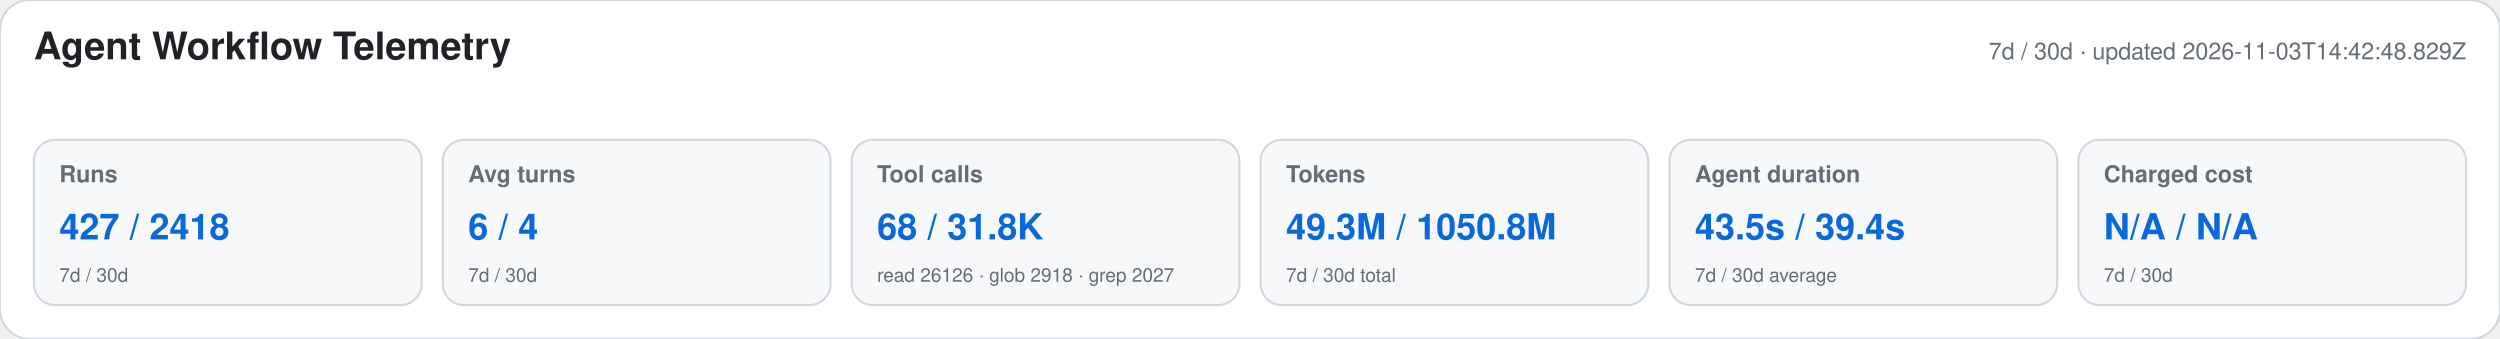
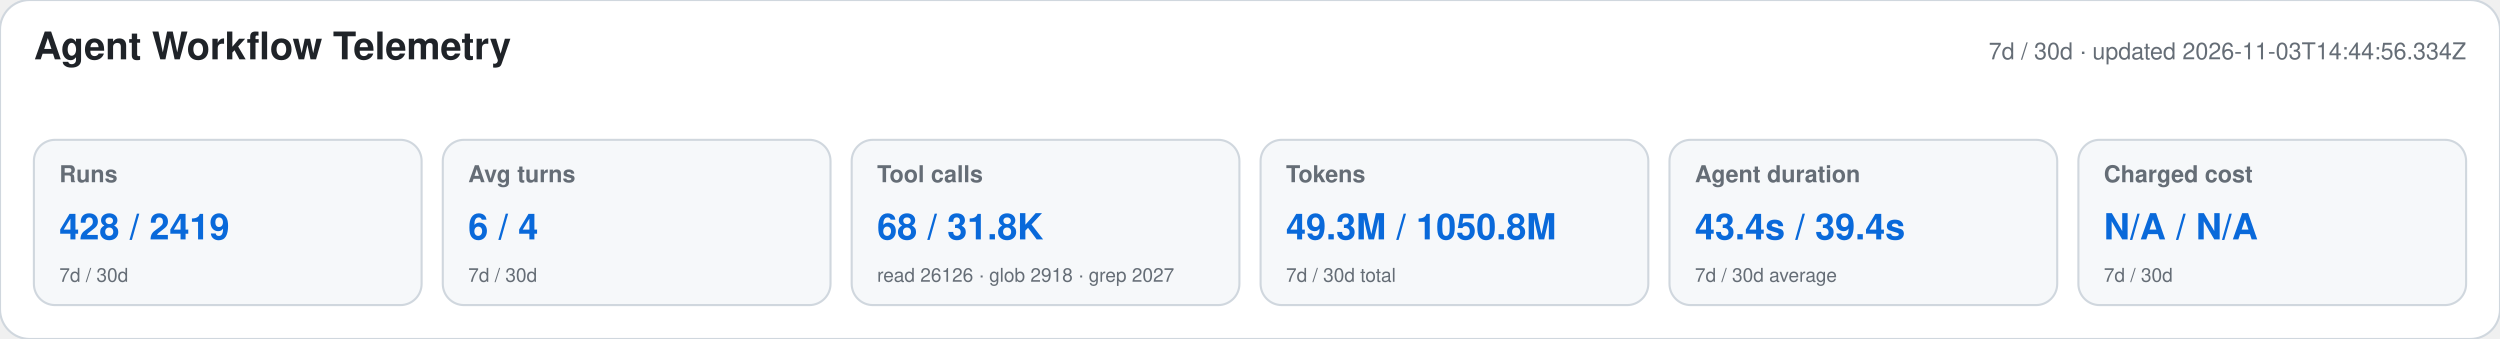
<svg xmlns="http://www.w3.org/2000/svg" width="1180" height="160" viewBox="0 0 1180 160" role="img" aria-labelledby="title desc">
  <style>text{font-family:-apple-system,BlinkMacSystemFont,"Segoe UI",Helvetica,Arial,sans-serif}.heading{font-size:18px;font-weight:650;fill:#1f2328}.meta,.label,.secondary{fill:#656d76}.meta,.label{font-size:11px}.label{font-weight:600}.primary{font-size:17px;font-weight:700;fill:#0969da}.secondary{font-size:9px}</style>
  <rect width="1180" height="160" rx="14" fill="#ffffff" stroke="#d0d7de" />
  <text x="16" y="28" class="heading">Agent Workflow Telemetry</text>
-   <text x="1164" y="28" text-anchor="end" class="meta">7d / 30d · updated 2026-11-03T14:42:48.829Z</text>
+   <text x="1164" y="28" text-anchor="end" class="meta">7d / 30d · updated 2026-11-03T14:44:56.334Z</text>
  <g>
    <rect x="16" y="66" width="183" height="78" rx="10" fill="#f6f8fa" stroke="#d0d7de" />
    <text x="28" y="86" class="label">Runs</text>
-     <text x="28" y="113" class="primary">427 / 2418</text>
+     <text x="28" y="113" class="primary">428 / 2419</text>
    <text x="28" y="133" class="secondary">7d / 30d</text>
  </g>
  <g>
    <rect x="209" y="66" width="183" height="78" rx="10" fill="#f6f8fa" stroke="#d0d7de" />
    <text x="221" y="86" class="label">Avg turns</text>
    <text x="221" y="113" class="primary">6 / 4</text>
    <text x="221" y="133" class="secondary">7d / 30d</text>
  </g>
  <g>
    <rect x="402" y="66" width="183" height="78" rx="10" fill="#f6f8fa" stroke="#d0d7de" />
    <text x="414" y="86" class="label">Tool calls</text>
    <text x="414" y="113" class="primary">68 / 31.8K</text>
    <text x="414" y="133" class="secondary">read 26126 · glob 2918 · grep 2027</text>
  </g>
  <g>
    <rect x="595" y="66" width="183" height="78" rx="10" fill="#f6f8fa" stroke="#d0d7de" />
    <text x="607" y="86" class="label">Tokens</text>
    <text x="607" y="113" class="primary">49.3M / 1050.8M</text>
    <text x="607" y="133" class="secondary">7d / 30d total</text>
  </g>
  <g>
    <rect x="788" y="66" width="183" height="78" rx="10" fill="#f6f8fa" stroke="#d0d7de" />
    <text x="800" y="86" class="label">Agent duration</text>
-     <text x="800" y="113" class="primary">43.5s / 39.4s</text>
+     <text x="800" y="113" class="primary">43.4s / 39.4s</text>
    <text x="800" y="133" class="secondary">7d / 30d average</text>
  </g>
  <g>
    <rect x="981" y="66" width="183" height="78" rx="10" fill="#f6f8fa" stroke="#d0d7de" />
    <text x="993" y="86" class="label">Charged cost</text>
    <text x="993" y="113" class="primary">N/A / N/A</text>
    <text x="993" y="133" class="secondary">7d / 30d</text>
  </g>
</svg>
